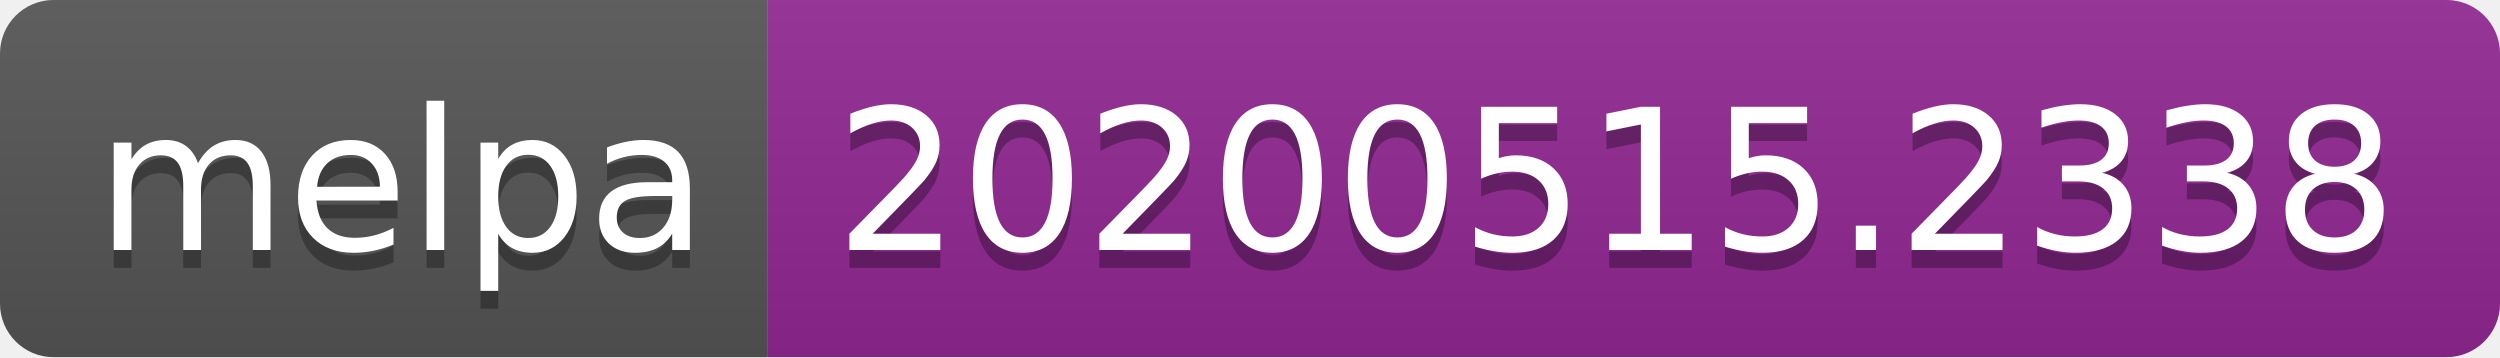
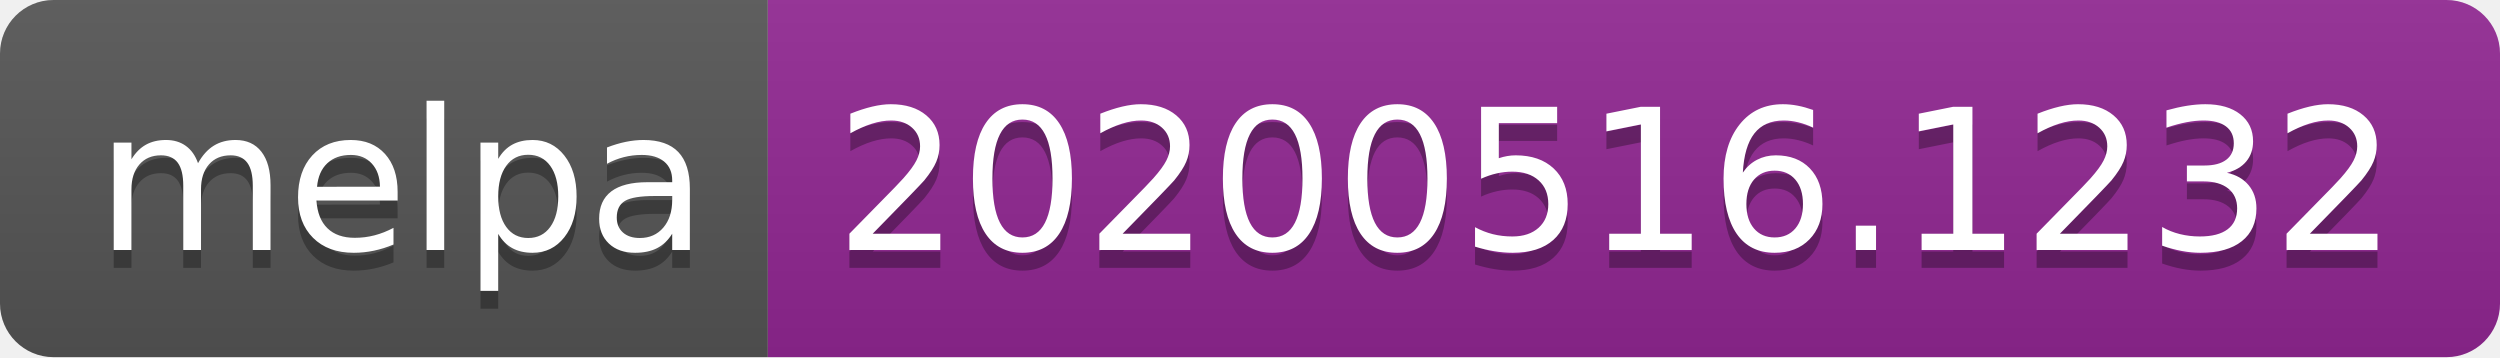
<svg xmlns="http://www.w3.org/2000/svg" width="140" height="20">
  <linearGradient id="s" x2="0" y2="100%">
    <stop offset="0" stop-color="#bbb" stop-opacity=".1" />
    <stop offset="1" stop-opacity=".1" />
  </linearGradient>
  <clipPath id="r">
    <rect width="140" height="20" rx="3" fill="#fff" />
  </clipPath>
  <g clip-path="url(#r)">
    <rect width="43" height="20" fill="#555" />
    <rect x="43" width="97" height="20" fill="#922793" />
    <rect width="140" height="20" fill="url(#s)" />
  </g>
  <g fill="#fff" text-anchor="middle" font-family="Verdana,Geneva,DejaVu Sans,sans-serif" text-rendering="geometricPrecision" font-size="110">
    <text x="225" y="150" fill="#010101" fill-opacity=".3" transform="scale(.1)" textLength="330">melpa</text>
    <text x="225" y="140" transform="scale(.1)" textLength="330">melpa</text>
-     <text x="905" y="150" fill="#010101" fill-opacity=".3" transform="scale(.1)" textLength="870">20200515.2338</text>
-     <text x="905" y="140" transform="scale(.1)" textLength="870">20200515.2338</text>
+     <text x="905" y="150" fill="#010101" fill-opacity=".3" transform="scale(.1)" textLength="870">20200516.1232</text>
+     <text x="905" y="140" transform="scale(.1)" textLength="870">20200516.1232</text>
  </g>
</svg>
